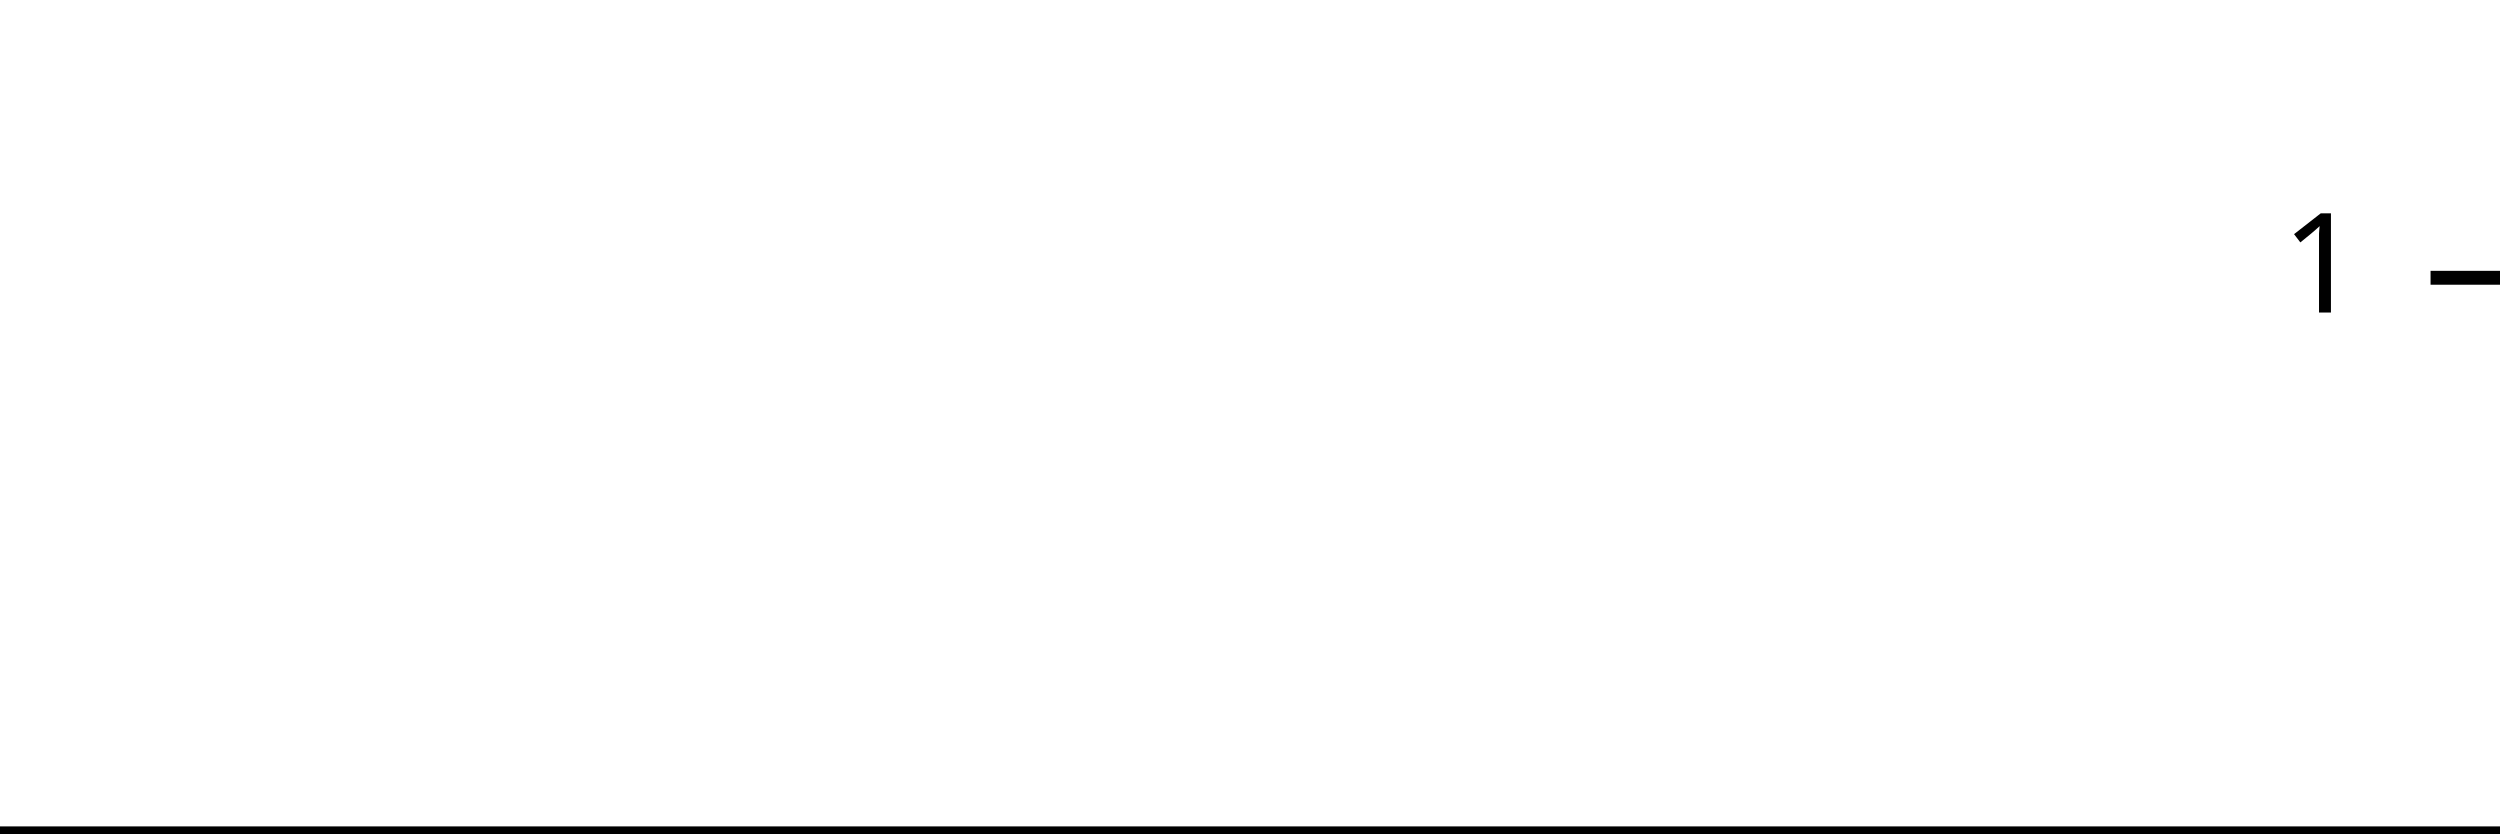
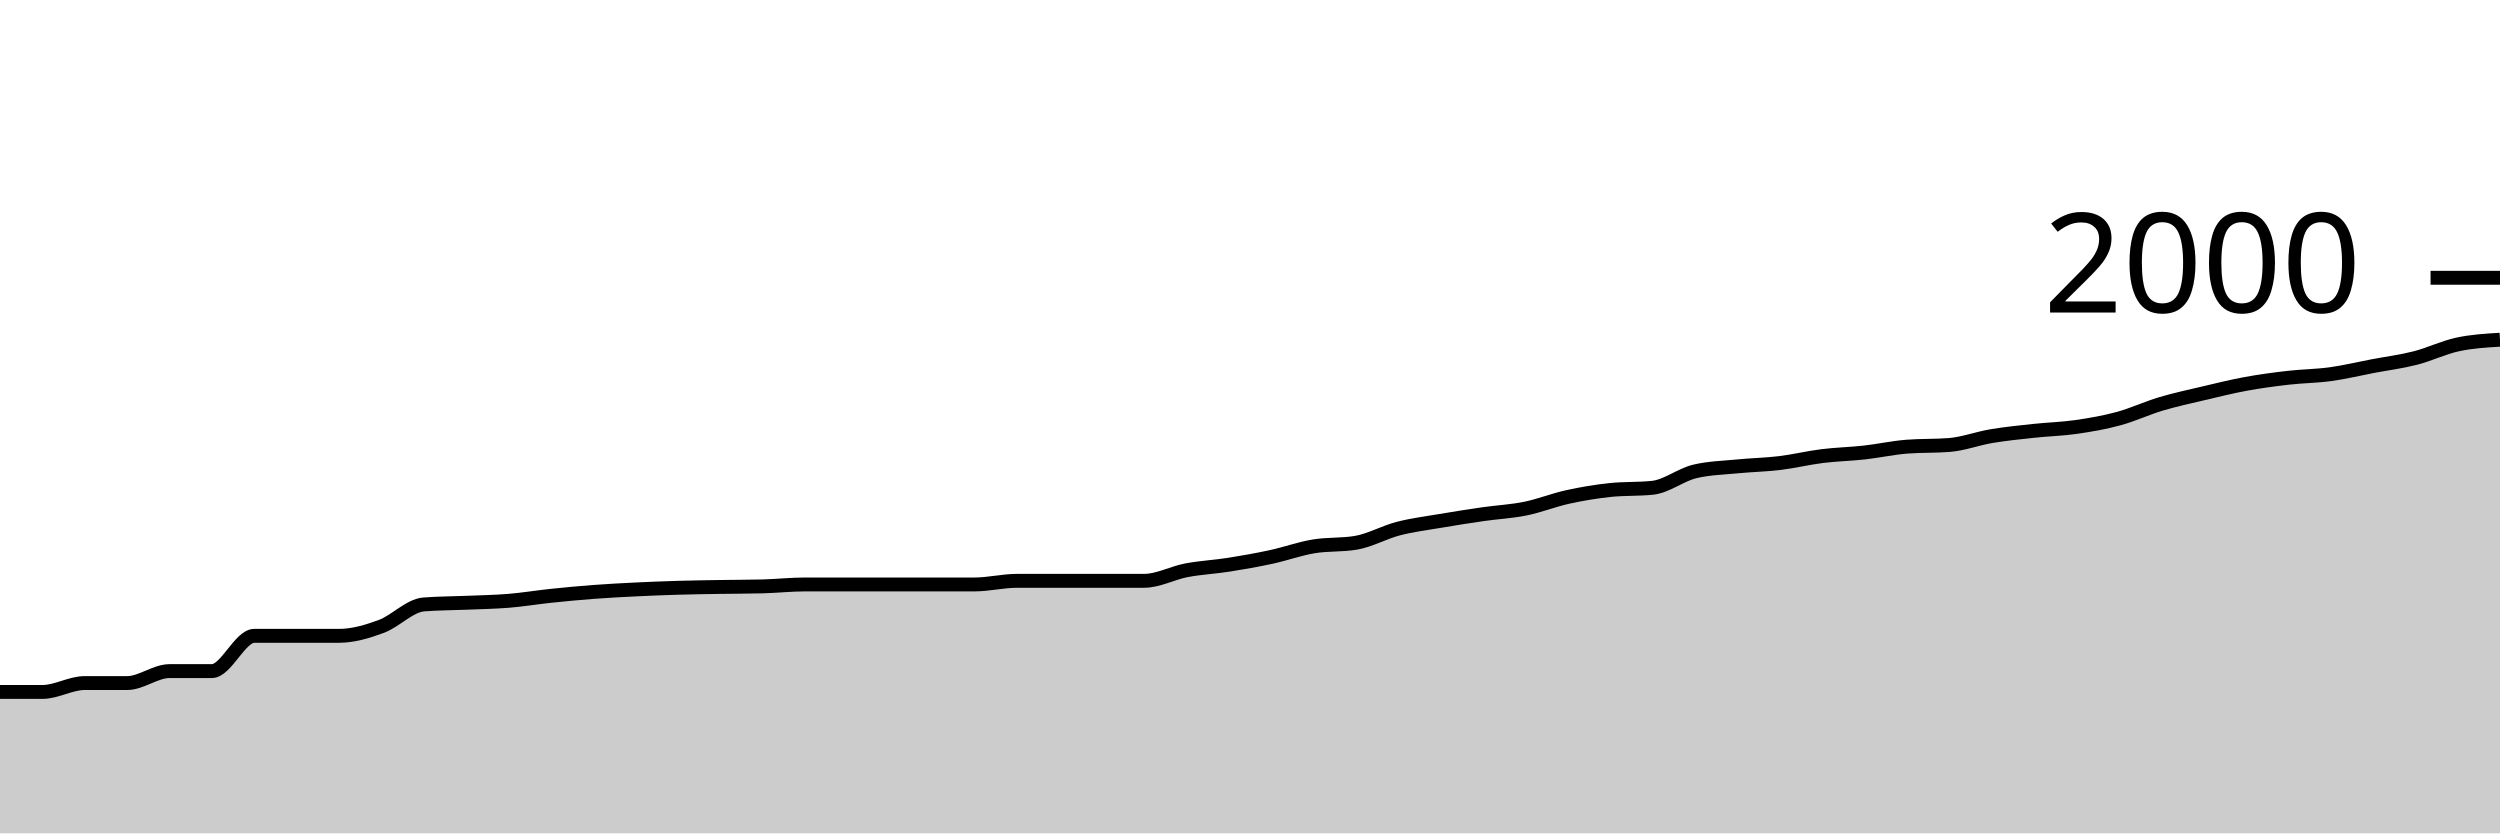
<svg xmlns="http://www.w3.org/2000/svg" viewBox="0 0 180 60">
  <g transform="translate(0,20)">
-     <path class="area" fill="rgba(0, 0, 0, 0.2)" d="M0,40C1.034,40,2.069,40,3.103,40C4.138,40,5.172,40,6.207,40C7.241,40,8.276,40,9.31,40C10.345,40,11.379,40,12.414,40C13.448,40,14.483,40,15.517,40C16.552,40,17.586,40,18.621,40C19.655,40,20.69,40,21.724,40C22.759,40,23.793,40,24.828,40C25.862,40,26.897,40,27.931,40C28.966,40,30,40,31.034,40C32.069,40,33.103,40,34.138,40C35.172,40,36.207,40,37.241,40C38.276,40,39.31,40,40.345,40C41.379,40,42.414,40,43.448,40C44.483,40,45.517,40,46.552,40C47.586,40,48.621,40,49.655,40C50.69,40,51.724,40,52.759,40C53.793,40,54.828,40,55.862,40C56.897,40,57.931,40,58.966,40C60,40,61.034,40,62.069,40C63.103,40,64.138,40,65.172,40C66.207,40,67.241,40,68.276,40C69.31,40,70.345,40,71.379,40C72.414,40,73.448,40,74.483,40C75.517,40,76.552,40,77.586,40C78.621,40,79.655,40,80.69,40C81.724,40,82.759,40,83.793,40C84.828,40,85.862,40,86.897,40C87.931,40,88.966,40,90,40C91.034,40,92.069,40,93.103,40C94.138,40,95.172,40,96.207,40C97.241,40,98.276,40,99.31,40C100.345,40,101.379,40,102.414,40C103.448,40,104.483,40,105.517,40C106.552,40,107.586,40,108.621,40C109.655,40,110.69,40,111.724,40C112.759,40,113.793,40,114.828,40C115.862,40,116.897,40,117.931,40C118.966,40,120,40,121.034,40C122.069,40,123.103,40,124.138,40C125.172,40,126.207,40,127.241,40C128.276,40,129.31,40,130.345,40C131.379,40,132.414,40,133.448,40C134.483,40,135.517,40,136.552,40C137.586,40,138.621,40,139.655,40C140.69,40,141.724,40,142.759,40C143.793,40,144.828,40,145.862,40C146.897,40,147.931,40,148.966,40C150,40,151.034,40,152.069,40C153.103,40,154.138,40,155.172,40C156.207,40,157.241,40,158.276,40C159.31,40,160.345,40,161.379,40C162.414,40,163.448,40,164.483,40C165.517,40,166.552,40,167.586,40C168.621,40,169.655,40,170.69,40C171.724,40,172.759,40,173.793,40C174.828,40,175.862,40,176.897,40C177.931,40,178.966,40,180,40L180,40C178.966,40,177.931,40,176.897,40C175.862,40,174.828,40,173.793,40C172.759,40,171.724,40,170.69,40C169.655,40,168.621,40,167.586,40C166.552,40,165.517,40,164.483,40C163.448,40,162.414,40,161.379,40C160.345,40,159.31,40,158.276,40C157.241,40,156.207,40,155.172,40C154.138,40,153.103,40,152.069,40C151.034,40,150,40,148.966,40C147.931,40,146.897,40,145.862,40C144.828,40,143.793,40,142.759,40C141.724,40,140.69,40,139.655,40C138.621,40,137.586,40,136.552,40C135.517,40,134.483,40,133.448,40C132.414,40,131.379,40,130.345,40C129.31,40,128.276,40,127.241,40C126.207,40,125.172,40,124.138,40C123.103,40,122.069,40,121.034,40C120,40,118.966,40,117.931,40C116.897,40,115.862,40,114.828,40C113.793,40,112.759,40,111.724,40C110.69,40,109.655,40,108.621,40C107.586,40,106.552,40,105.517,40C104.483,40,103.448,40,102.414,40C101.379,40,100.345,40,99.31,40C98.276,40,97.241,40,96.207,40C95.172,40,94.138,40,93.103,40C92.069,40,91.034,40,90,40C88.966,40,87.931,40,86.897,40C85.862,40,84.828,40,83.793,40C82.759,40,81.724,40,80.69,40C79.655,40,78.621,40,77.586,40C76.552,40,75.517,40,74.483,40C73.448,40,72.414,40,71.379,40C70.345,40,69.31,40,68.276,40C67.241,40,66.207,40,65.172,40C64.138,40,63.103,40,62.069,40C61.034,40,60,40,58.966,40C57.931,40,56.897,40,55.862,40C54.828,40,53.793,40,52.759,40C51.724,40,50.69,40,49.655,40C48.621,40,47.586,40,46.552,40C45.517,40,44.483,40,43.448,40C42.414,40,41.379,40,40.345,40C39.31,40,38.276,40,37.241,40C36.207,40,35.172,40,34.138,40C33.103,40,32.069,40,31.034,40C30,40,28.966,40,27.931,40C26.897,40,25.862,40,24.828,40C23.793,40,22.759,40,21.724,40C20.69,40,19.655,40,18.621,40C17.586,40,16.552,40,15.517,40C14.483,40,13.448,40,12.414,40C11.379,40,10.345,40,9.31,40C8.276,40,7.241,40,6.207,40C5.172,40,4.138,40,3.103,40C2.069,40,1.034,40,0,40Z" />
-     <path class="line" stroke="black" fill="none" d="M0,40C1.034,40,2.069,40,3.103,40C4.138,40,5.172,40,6.207,40C7.241,40,8.276,40,9.31,40C10.345,40,11.379,40,12.414,40C13.448,40,14.483,40,15.517,40C16.552,40,17.586,40,18.621,40C19.655,40,20.69,40,21.724,40C22.759,40,23.793,40,24.828,40C25.862,40,26.897,40,27.931,40C28.966,40,30,40,31.034,40C32.069,40,33.103,40,34.138,40C35.172,40,36.207,40,37.241,40C38.276,40,39.31,40,40.345,40C41.379,40,42.414,40,43.448,40C44.483,40,45.517,40,46.552,40C47.586,40,48.621,40,49.655,40C50.69,40,51.724,40,52.759,40C53.793,40,54.828,40,55.862,40C56.897,40,57.931,40,58.966,40C60,40,61.034,40,62.069,40C63.103,40,64.138,40,65.172,40C66.207,40,67.241,40,68.276,40C69.31,40,70.345,40,71.379,40C72.414,40,73.448,40,74.483,40C75.517,40,76.552,40,77.586,40C78.621,40,79.655,40,80.69,40C81.724,40,82.759,40,83.793,40C84.828,40,85.862,40,86.897,40C87.931,40,88.966,40,90,40C91.034,40,92.069,40,93.103,40C94.138,40,95.172,40,96.207,40C97.241,40,98.276,40,99.31,40C100.345,40,101.379,40,102.414,40C103.448,40,104.483,40,105.517,40C106.552,40,107.586,40,108.621,40C109.655,40,110.69,40,111.724,40C112.759,40,113.793,40,114.828,40C115.862,40,116.897,40,117.931,40C118.966,40,120,40,121.034,40C122.069,40,123.103,40,124.138,40C125.172,40,126.207,40,127.241,40C128.276,40,129.31,40,130.345,40C131.379,40,132.414,40,133.448,40C134.483,40,135.517,40,136.552,40C137.586,40,138.621,40,139.655,40C140.69,40,141.724,40,142.759,40C143.793,40,144.828,40,145.862,40C146.897,40,147.931,40,148.966,40C150,40,151.034,40,152.069,40C153.103,40,154.138,40,155.172,40C156.207,40,157.241,40,158.276,40C159.31,40,160.345,40,161.379,40C162.414,40,163.448,40,164.483,40C165.517,40,166.552,40,167.586,40C168.621,40,169.655,40,170.69,40C171.724,40,172.759,40,173.793,40C174.828,40,175.862,40,176.897,40C177.931,40,178.966,40,180,40" />
+     <path class="area" fill="rgba(0, 0, 0, 0.2)" d="M0,29.82C1.017,29.82,2.034,29.82,3.051,29.82C4.068,29.82,5.085,29.18,6.102,29.18C7.119,29.18,8.136,29.18,9.153,29.18C10.169,29.18,11.186,28.32,12.203,28.32C13.22,28.32,14.237,28.32,15.254,28.32C16.271,28.32,17.288,25.78,18.305,25.78C19.322,25.78,20.339,25.78,21.356,25.78C22.373,25.78,23.39,25.78,24.407,25.78C25.424,25.78,26.441,25.477,27.458,25.1C28.475,24.723,29.492,23.6,30.508,23.52C31.525,23.44,32.542,23.443,33.559,23.4C34.576,23.357,35.593,23.343,36.61,23.26C37.627,23.177,38.644,23.007,39.661,22.9C40.678,22.793,41.695,22.697,42.712,22.62C43.729,22.543,44.746,22.49,45.763,22.44C46.78,22.39,47.797,22.35,48.814,22.32C49.831,22.29,50.847,22.277,51.864,22.26C52.881,22.243,53.898,22.247,54.915,22.22C55.932,22.193,56.949,22.08,57.966,22.08C58.983,22.08,60,22.08,61.017,22.08C62.034,22.08,63.051,22.08,64.068,22.08C65.085,22.08,66.102,22.08,67.119,22.08C68.136,22.08,69.153,22.08,70.169,22.08C71.186,22.08,72.203,21.82,73.22,21.82C74.237,21.82,75.254,21.82,76.271,21.82C77.288,21.82,78.305,21.82,79.322,21.82C80.339,21.82,81.356,21.82,82.373,21.82C83.39,21.82,84.407,21.253,85.424,21.06C86.441,20.867,87.458,20.82,88.475,20.66C89.492,20.5,90.508,20.32,91.525,20.1C92.542,19.88,93.559,19.51,94.576,19.34C95.593,19.17,96.61,19.253,97.627,19.08C98.644,18.907,99.661,18.323,100.678,18.06C101.695,17.797,102.712,17.673,103.729,17.5C104.746,17.327,105.763,17.167,106.78,17.02C107.797,16.873,108.814,16.827,109.831,16.62C110.847,16.413,111.864,16.003,112.881,15.78C113.898,15.557,114.915,15.387,115.932,15.28C116.949,15.173,117.966,15.227,118.983,15.12C120,15.013,121.017,14.18,122.034,13.94C123.051,13.7,124.068,13.68,125.085,13.58C126.102,13.48,127.119,13.463,128.136,13.34C129.153,13.217,130.169,12.967,131.186,12.84C132.203,12.713,133.22,12.693,134.237,12.58C135.254,12.467,136.271,12.24,137.288,12.16C138.305,12.08,139.322,12.12,140.339,12.04C141.356,11.96,142.373,11.57,143.39,11.4C144.407,11.23,145.424,11.13,146.441,11.02C147.458,10.91,148.475,10.887,149.492,10.74C150.508,10.593,151.525,10.417,152.542,10.14C153.559,9.863,154.576,9.383,155.593,9.08C156.61,8.777,157.627,8.56,158.644,8.32C159.661,8.08,160.678,7.827,161.695,7.64C162.712,7.453,163.729,7.317,164.746,7.2C165.763,7.083,166.78,7.08,167.797,6.94C168.814,6.8,169.831,6.553,170.847,6.36C171.864,6.167,172.881,6.04,173.898,5.78C174.915,5.52,175.932,5.02,176.949,4.8C177.966,4.58,178.983,4.52,180,4.46L180,40C178.983,40,177.966,40,176.949,40C175.932,40,174.915,40,173.898,40C172.881,40,171.864,40,170.847,40C169.831,40,168.814,40,167.797,40C166.78,40,165.763,40,164.746,40C163.729,40,162.712,40,161.695,40C160.678,40,159.661,40,158.644,40C157.627,40,156.61,40,155.593,40C154.576,40,153.559,40,152.542,40C151.525,40,150.508,40,149.492,40C148.475,40,147.458,40,146.441,40C145.424,40,144.407,40,143.39,40C142.373,40,141.356,40,140.339,40C139.322,40,138.305,40,137.288,40C136.271,40,135.254,40,134.237,40C133.22,40,132.203,40,131.186,40C130.169,40,129.153,40,128.136,40C127.119,40,126.102,40,125.085,40C124.068,40,123.051,40,122.034,40C121.017,40,120,40,118.983,40C117.966,40,116.949,40,115.932,40C114.915,40,113.898,40,112.881,40C111.864,40,110.847,40,109.831,40C108.814,40,107.797,40,106.78,40C105.763,40,104.746,40,103.729,40C102.712,40,101.695,40,100.678,40C99.661,40,98.644,40,97.627,40C96.61,40,95.593,40,94.576,40C93.559,40,92.542,40,91.525,40C90.508,40,89.492,40,88.475,40C87.458,40,86.441,40,85.424,40C84.407,40,83.39,40,82.373,40C81.356,40,80.339,40,79.322,40C78.305,40,77.288,40,76.271,40C75.254,40,74.237,40,73.22,40C72.203,40,71.186,40,70.169,40C69.153,40,68.136,40,67.119,40C66.102,40,65.085,40,64.068,40C63.051,40,62.034,40,61.017,40C60,40,58.983,40,57.966,40C56.949,40,55.932,40,54.915,40C53.898,40,52.881,40,51.864,40C50.847,40,49.831,40,48.814,40C47.797,40,46.78,40,45.763,40C44.746,40,43.729,40,42.712,40C41.695,40,40.678,40,39.661,40C38.644,40,37.627,40,36.61,40C35.593,40,34.576,40,33.559,40C32.542,40,31.525,40,30.508,40C29.492,40,28.475,40,27.458,40C26.441,40,25.424,40,24.407,40C23.39,40,22.373,40,21.356,40C20.339,40,19.322,40,18.305,40C17.288,40,16.271,40,15.254,40C14.237,40,13.22,40,12.203,40C11.186,40,10.169,40,9.153,40C8.136,40,7.119,40,6.102,40C5.085,40,4.068,40,3.051,40C2.034,40,1.017,40,0,40Z" />
+     <path class="line" stroke="black" fill="none" d="M0,29.82C1.017,29.82,2.034,29.82,3.051,29.82C4.068,29.82,5.085,29.18,6.102,29.18C7.119,29.18,8.136,29.18,9.153,29.18C10.169,29.18,11.186,28.32,12.203,28.32C13.22,28.32,14.237,28.32,15.254,28.32C16.271,28.32,17.288,25.78,18.305,25.78C19.322,25.78,20.339,25.78,21.356,25.78C22.373,25.78,23.39,25.78,24.407,25.78C25.424,25.78,26.441,25.477,27.458,25.1C28.475,24.723,29.492,23.6,30.508,23.52C31.525,23.44,32.542,23.443,33.559,23.4C34.576,23.357,35.593,23.343,36.61,23.26C37.627,23.177,38.644,23.007,39.661,22.9C40.678,22.793,41.695,22.697,42.712,22.62C43.729,22.543,44.746,22.49,45.763,22.44C46.78,22.39,47.797,22.35,48.814,22.32C49.831,22.29,50.847,22.277,51.864,22.26C52.881,22.243,53.898,22.247,54.915,22.22C55.932,22.193,56.949,22.08,57.966,22.08C58.983,22.08,60,22.08,61.017,22.08C62.034,22.08,63.051,22.08,64.068,22.08C65.085,22.08,66.102,22.08,67.119,22.08C68.136,22.08,69.153,22.08,70.169,22.08C71.186,22.08,72.203,21.82,73.22,21.82C74.237,21.82,75.254,21.82,76.271,21.82C77.288,21.82,78.305,21.82,79.322,21.82C80.339,21.82,81.356,21.82,82.373,21.82C83.39,21.82,84.407,21.253,85.424,21.06C86.441,20.867,87.458,20.82,88.475,20.66C89.492,20.5,90.508,20.32,91.525,20.1C92.542,19.88,93.559,19.51,94.576,19.34C95.593,19.17,96.61,19.253,97.627,19.08C98.644,18.907,99.661,18.323,100.678,18.06C101.695,17.797,102.712,17.673,103.729,17.5C104.746,17.327,105.763,17.167,106.78,17.02C107.797,16.873,108.814,16.827,109.831,16.62C110.847,16.413,111.864,16.003,112.881,15.78C113.898,15.557,114.915,15.387,115.932,15.28C116.949,15.173,117.966,15.227,118.983,15.12C120,15.013,121.017,14.18,122.034,13.94C123.051,13.7,124.068,13.68,125.085,13.58C126.102,13.48,127.119,13.463,128.136,13.34C129.153,13.217,130.169,12.967,131.186,12.84C132.203,12.713,133.22,12.693,134.237,12.58C135.254,12.467,136.271,12.24,137.288,12.16C138.305,12.08,139.322,12.12,140.339,12.04C141.356,11.96,142.373,11.57,143.39,11.4C144.407,11.23,145.424,11.13,146.441,11.02C147.458,10.91,148.475,10.887,149.492,10.74C150.508,10.593,151.525,10.417,152.542,10.14C153.559,9.863,154.576,9.383,155.593,9.08C156.61,8.777,157.627,8.56,158.644,8.32C159.661,8.08,160.678,7.827,161.695,7.64C162.712,7.453,163.729,7.317,164.746,7.2C165.763,7.083,166.78,7.08,167.797,6.94C168.814,6.8,169.831,6.553,170.847,6.36C171.864,6.167,172.881,6.04,173.898,5.78C174.915,5.52,175.932,5.02,176.949,4.8C177.966,4.58,178.983,4.52,180,4.46" />
    <path class="axis-ceiling" stroke-width="1" stroke="black" fill="none" d="M175,0L180,0" />
-     <text class="axis-ceiling-label" font-family="sans-serif" text-anchor="end" font-size="10px" x="170" y="2.5">1</text>
+     <text class="axis-ceiling-label" font-family="sans-serif" text-anchor="end" font-size="10px" x="170" y="2.5">2000</text>
  </g>
</svg>
